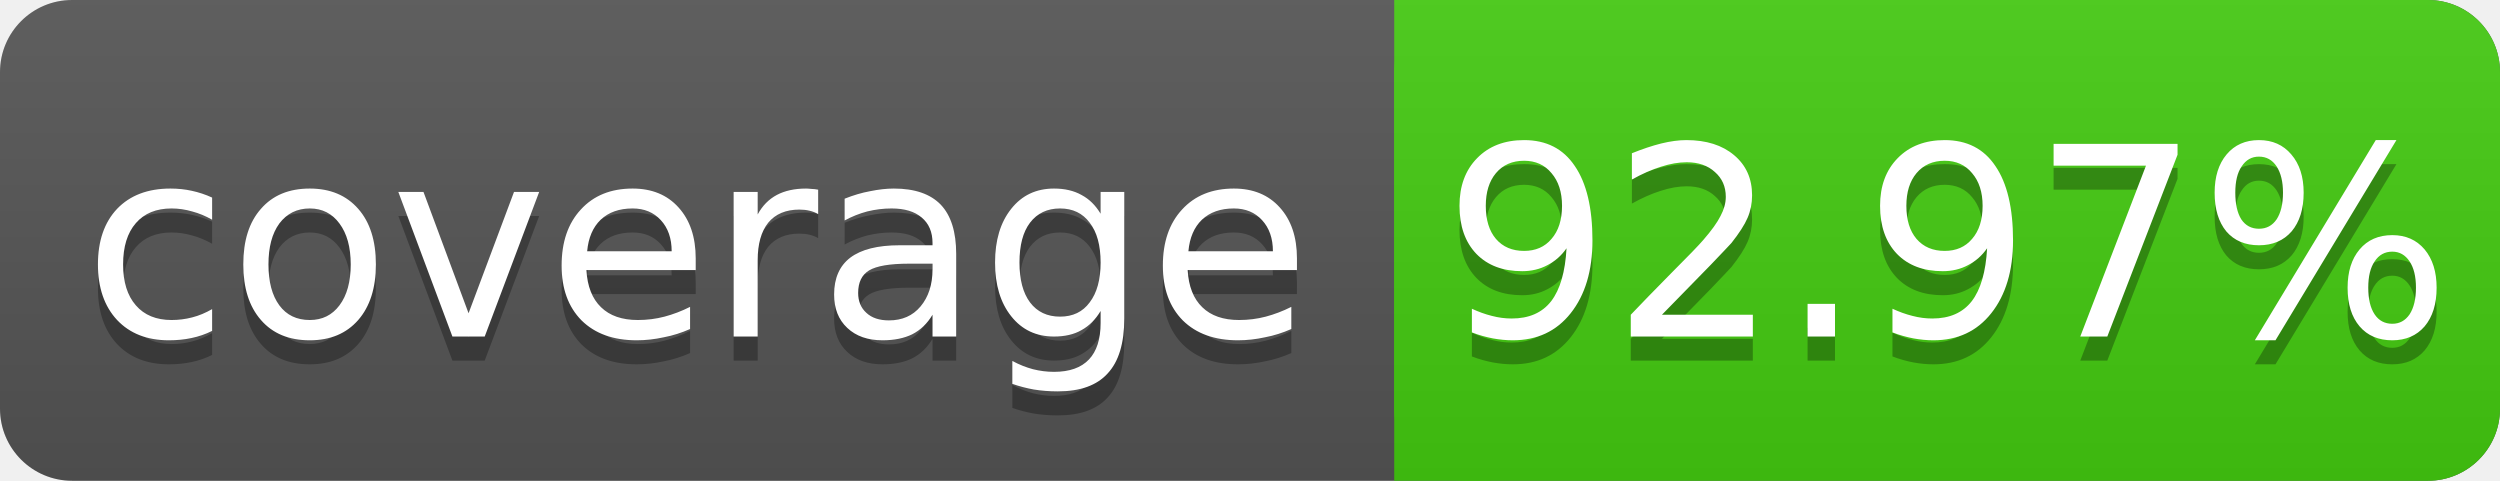
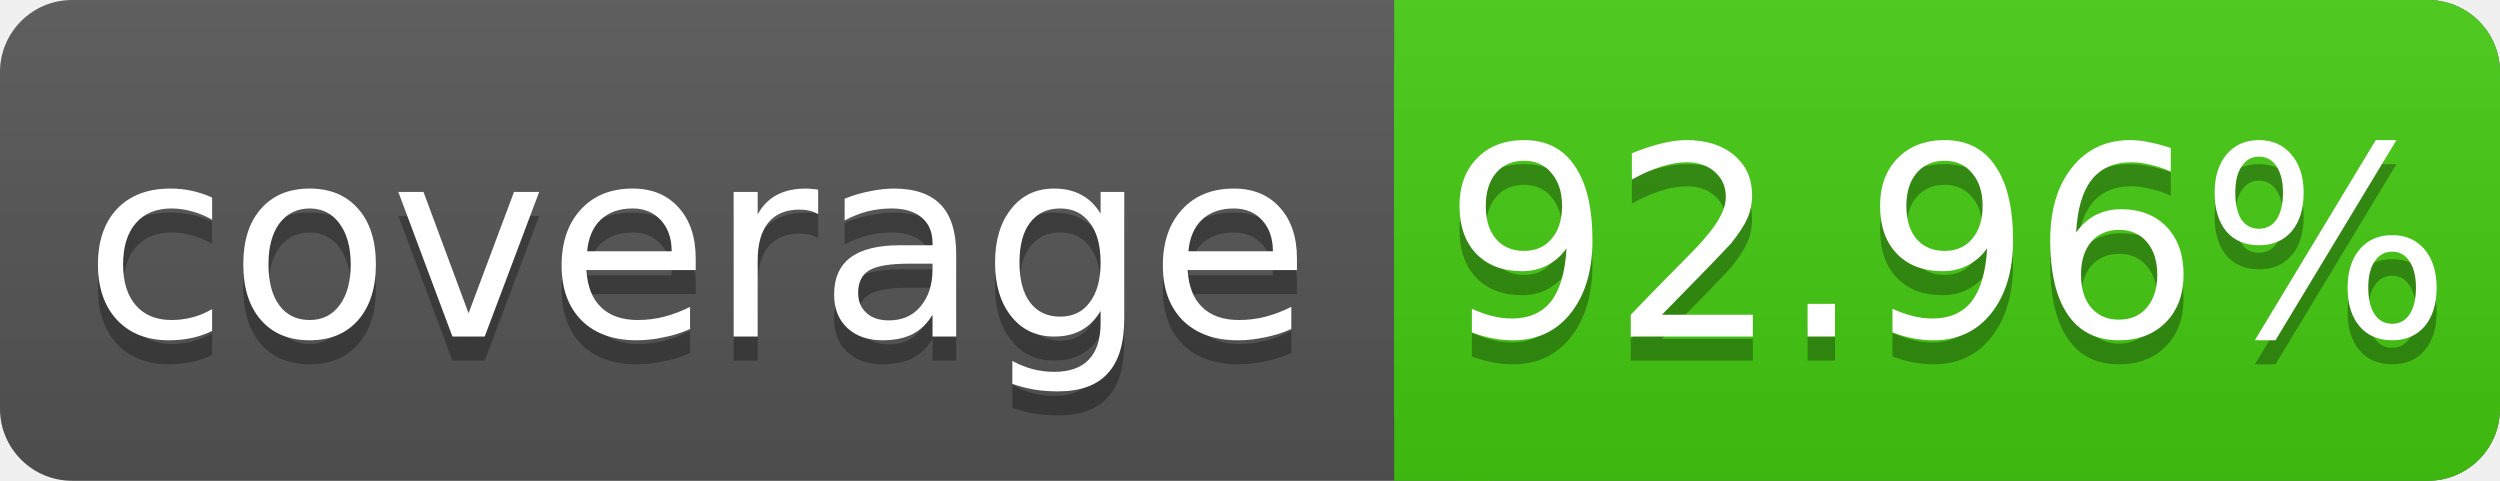
<svg xmlns="http://www.w3.org/2000/svg" width="104" height="20">
  <linearGradient id="s" x2="0" y2="100%">
    <stop offset="0" stop-color="#bbb" stop-opacity=".1" />
    <stop offset="1" stop-opacity=".1" />
  </linearGradient>
  <rect rx="3" width="104" height="20" fill="#555" />
  <rect rx="3" x="58" width="46" height="20" fill="#4c1" />
  <rect x="58" width="4" height="20" fill="#4c1" />
  <rect rx="3" width="104" height="20" fill="url(#s)" />
  <g fill="#fff" text-anchor="middle" font-family="DejaVu Sans,Verdana,Geneva,sans-serif" font-size="11">
    <text x="29" y="15" fill="#010101" fill-opacity=".3">coverage</text>
    <text x="29" y="14">coverage</text>
-     <text x="81" y="15" fill="#010101" fill-opacity=".3">92.97%</text>
-     <text x="81" y="14">92.97%</text>
+     <text x="81" y="15" fill="#010101" fill-opacity=".3">92.96%</text>
+     <text x="81" y="14">92.96%</text>
  </g>
</svg>
